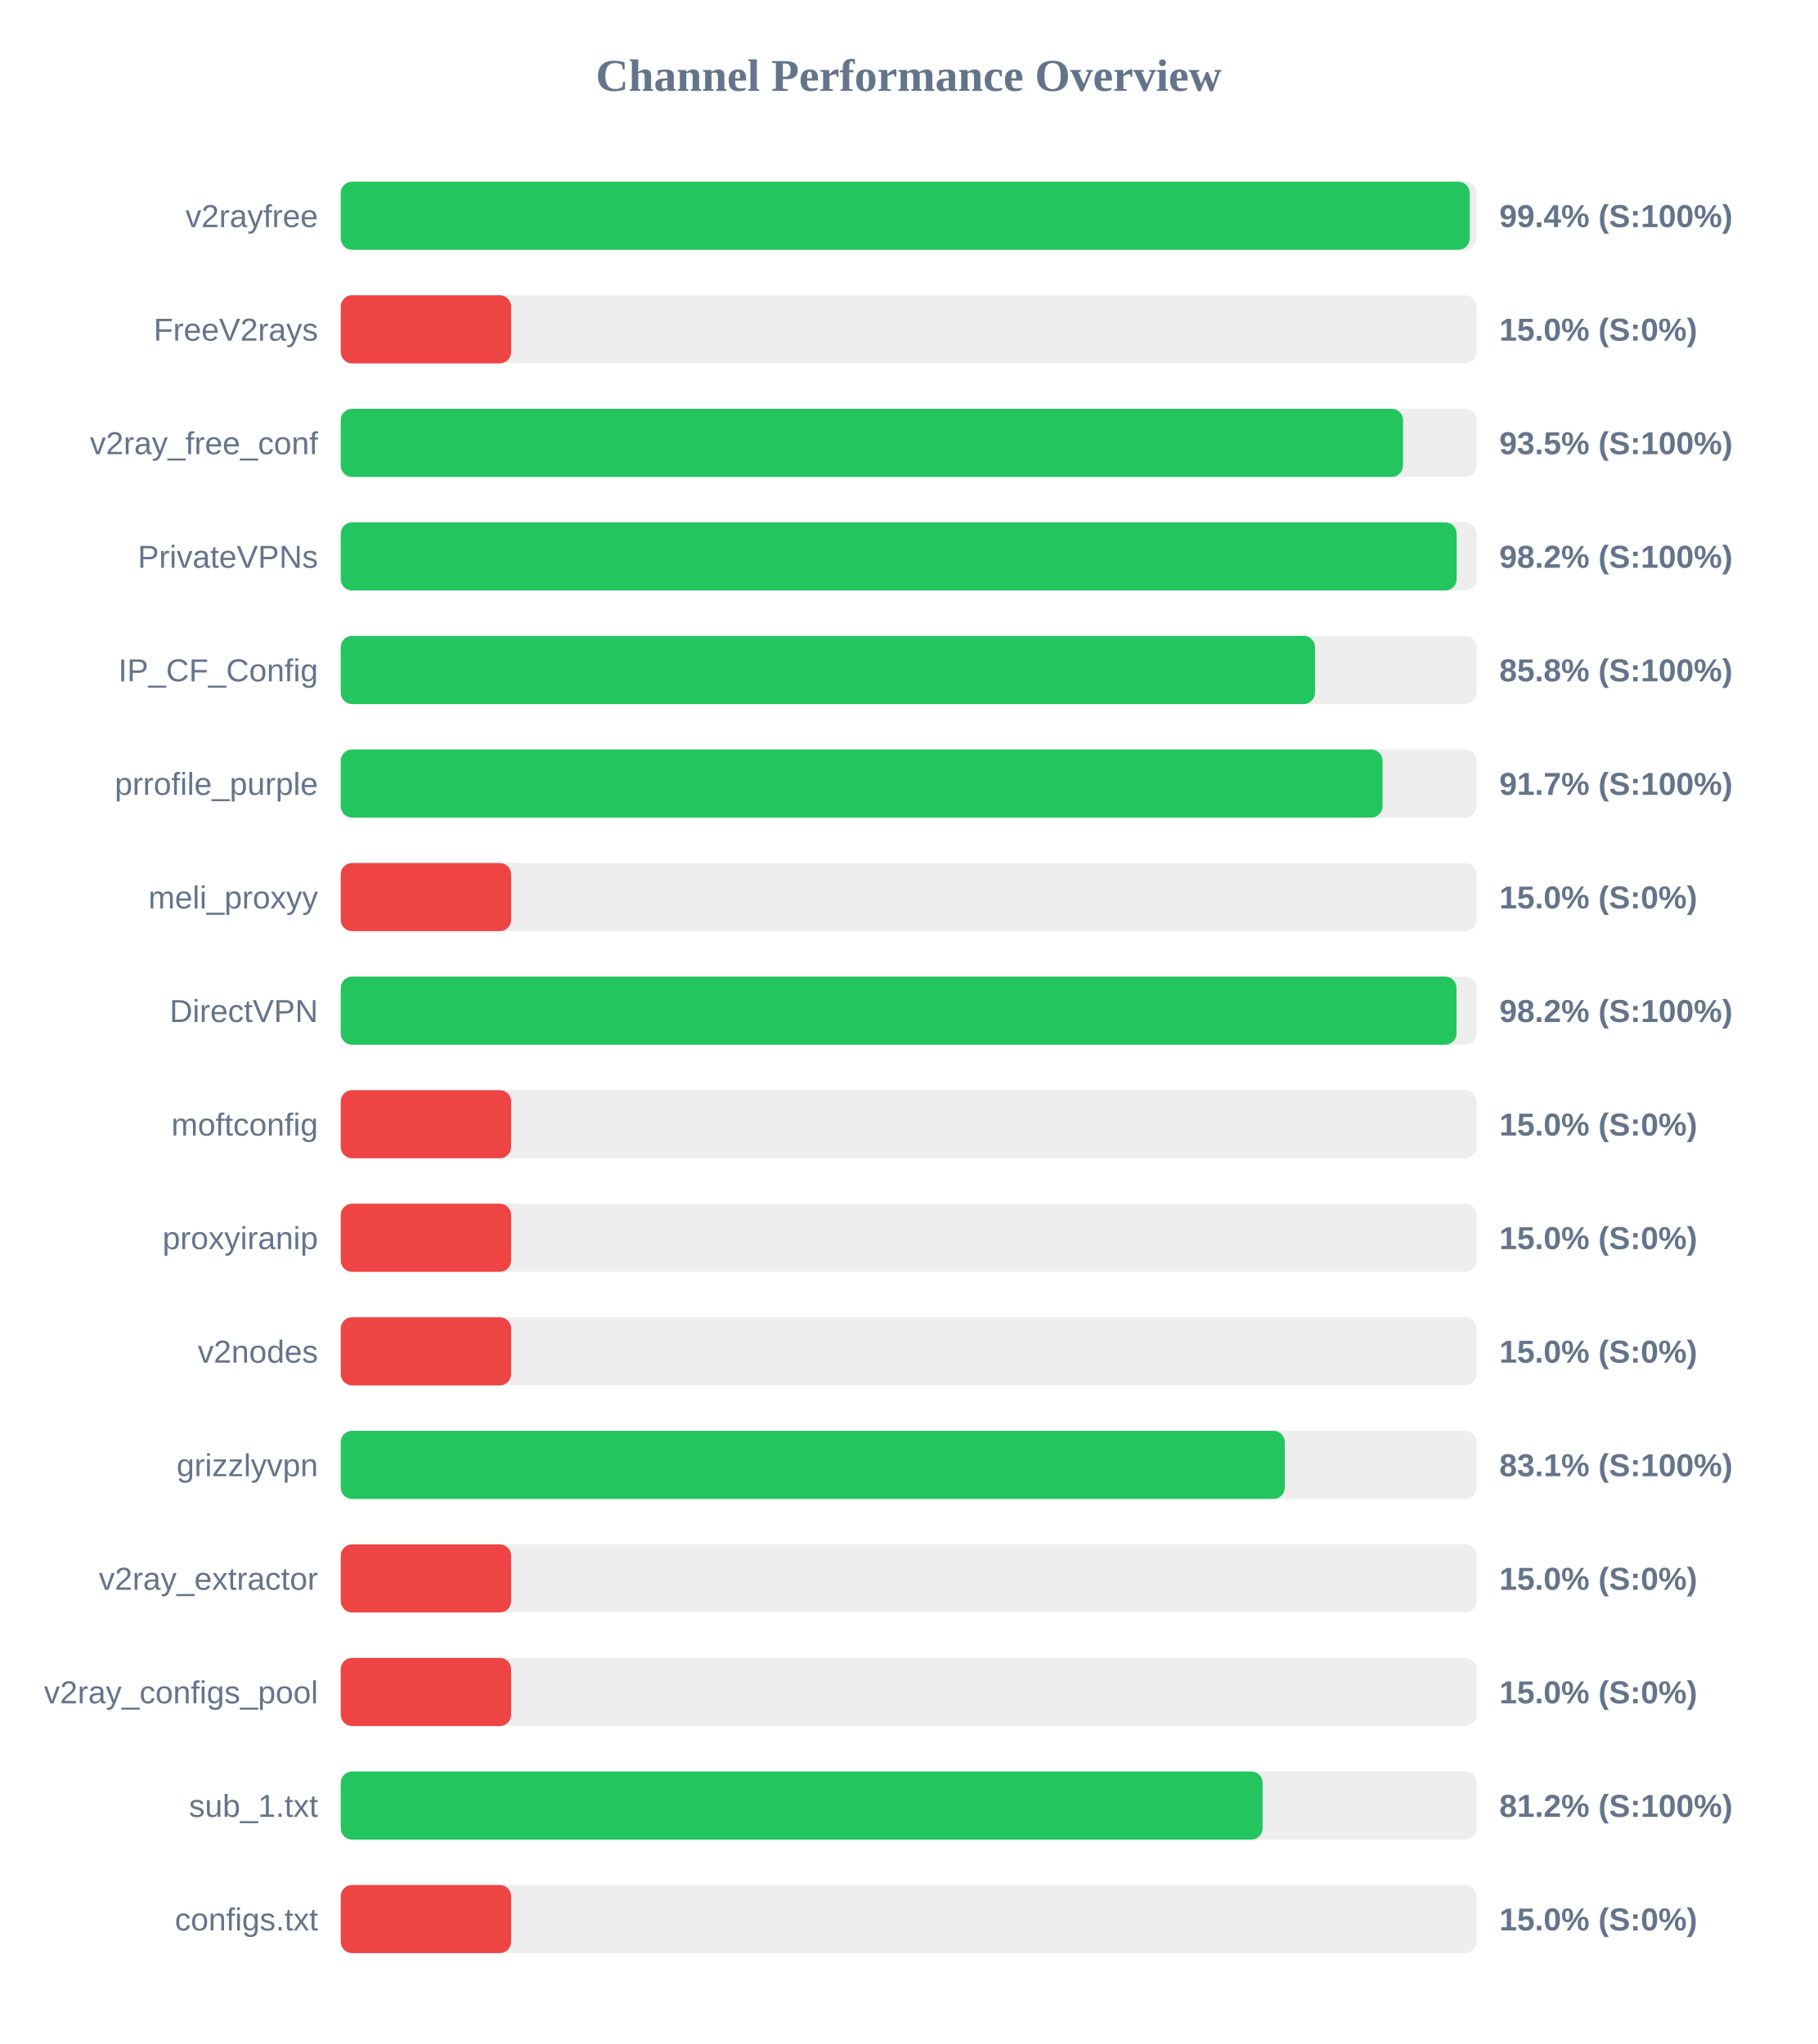
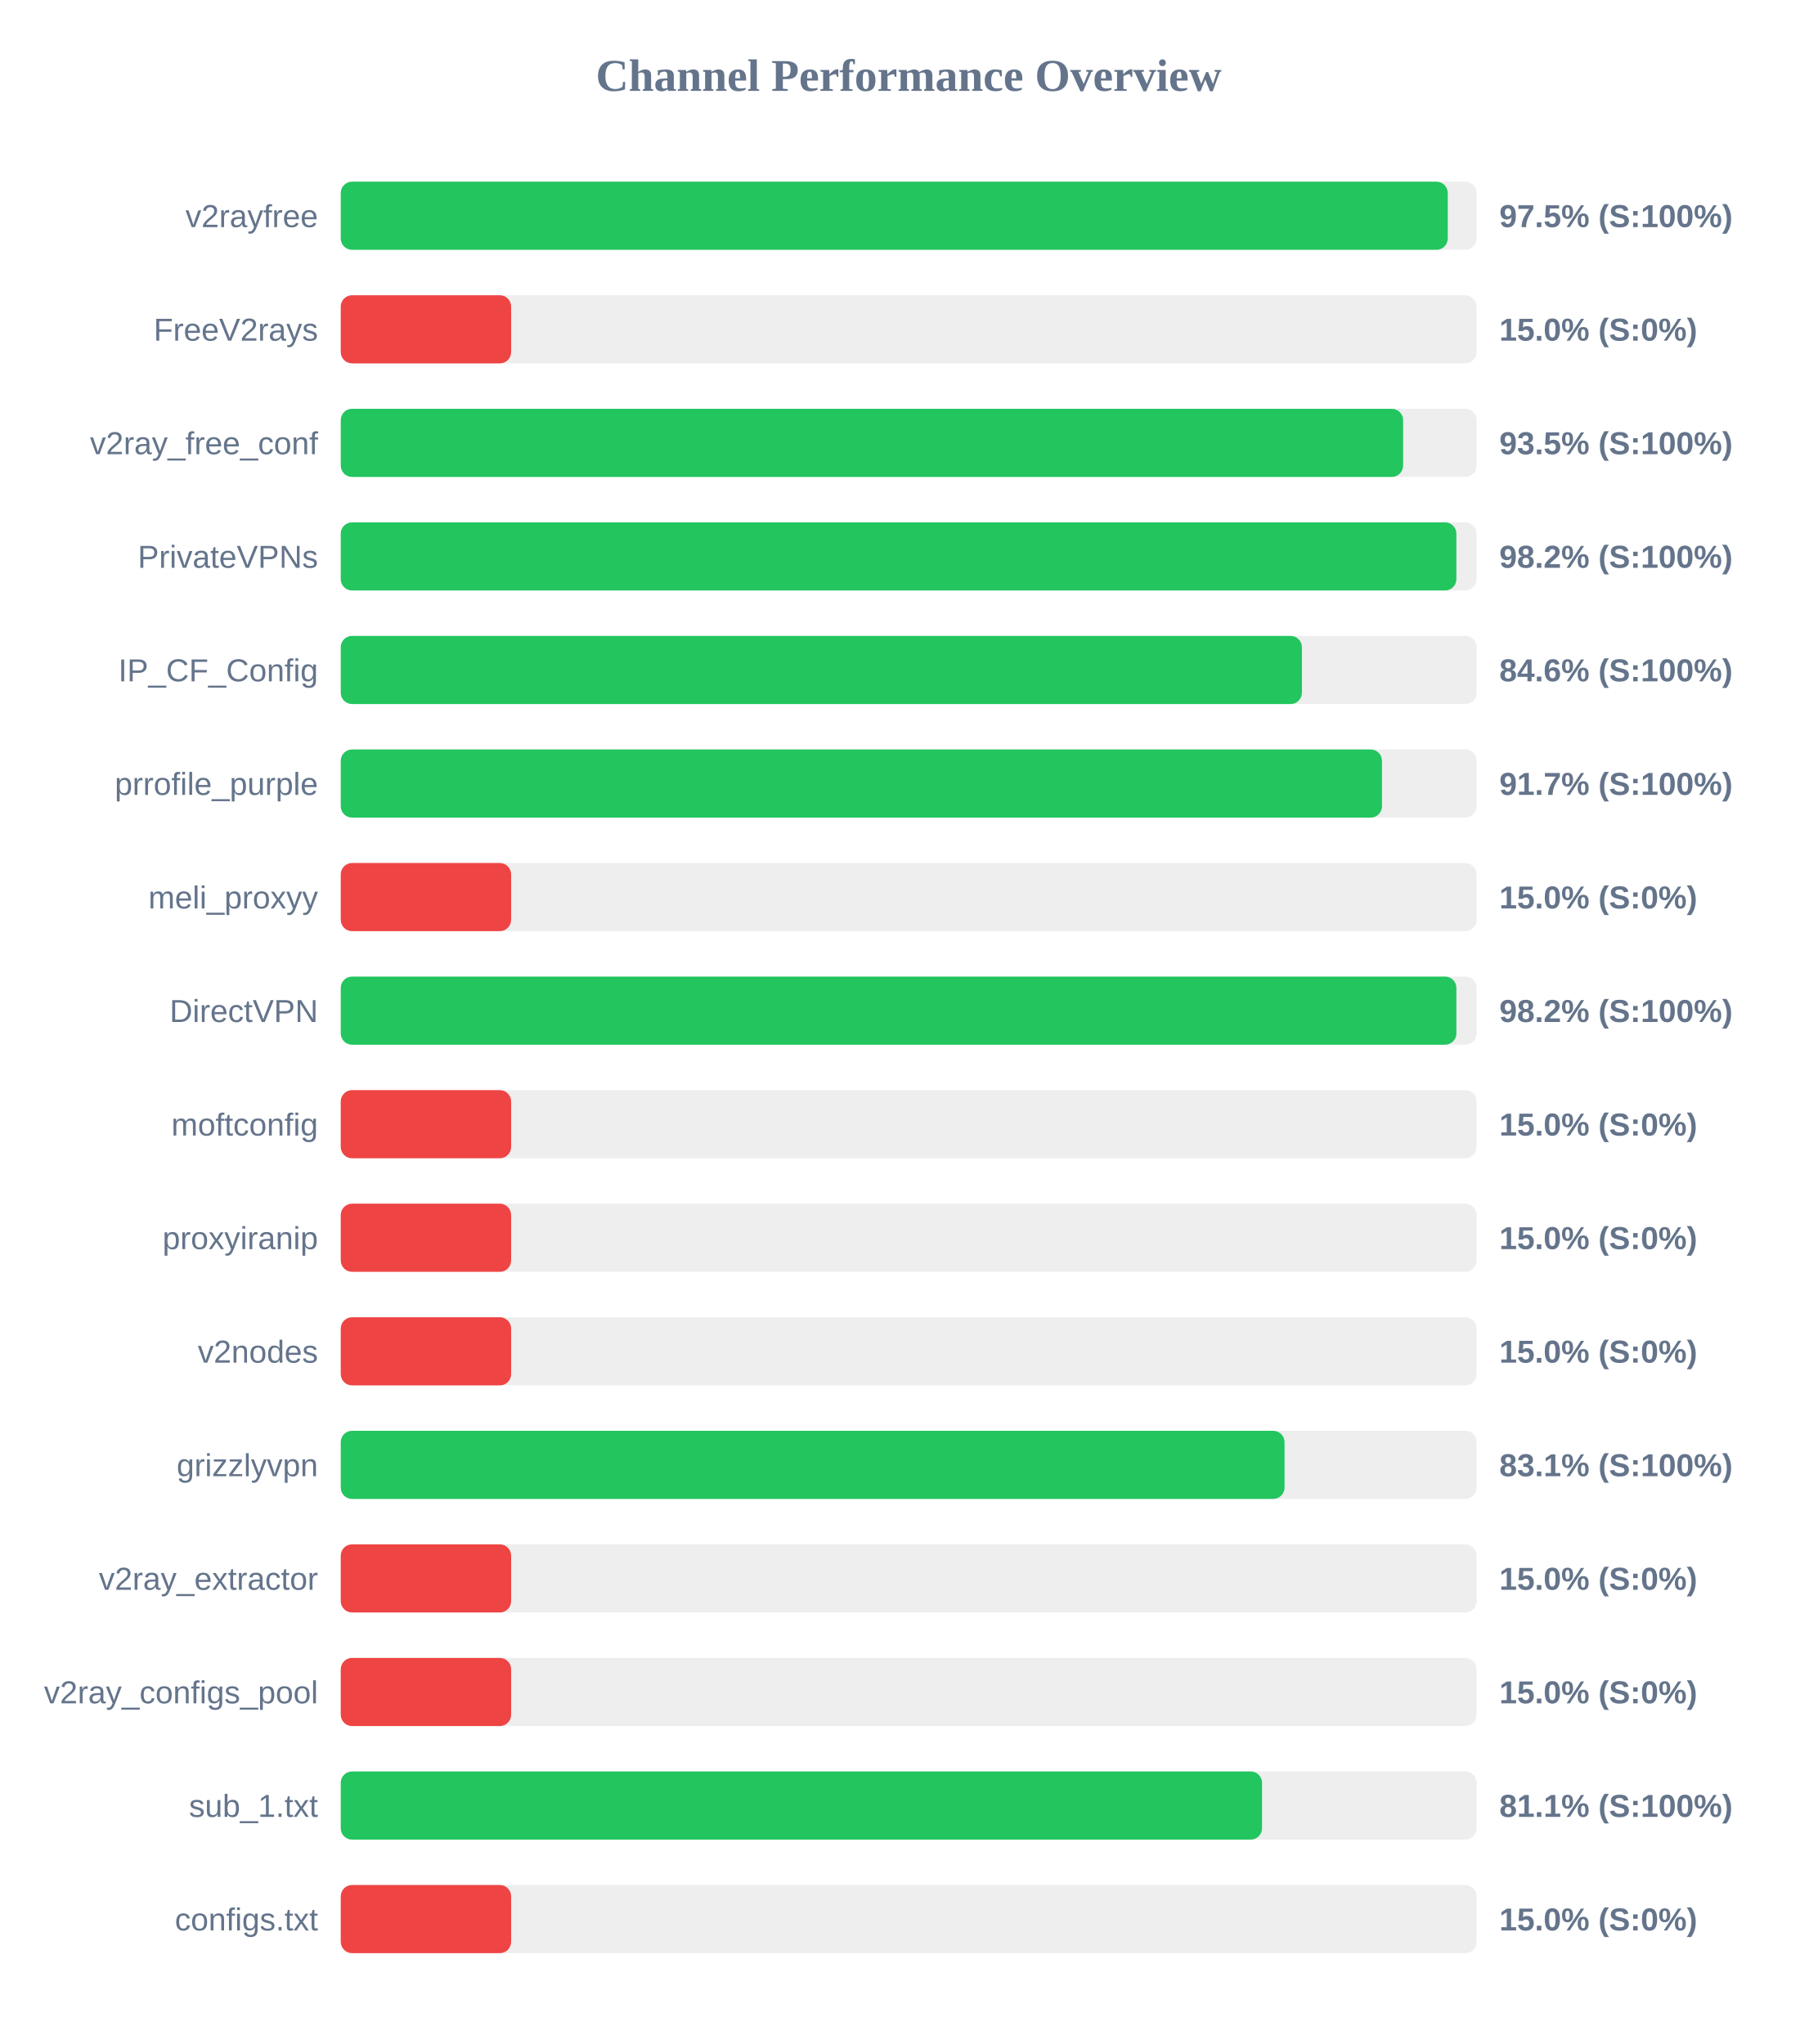
<svg xmlns="http://www.w3.org/2000/svg" width="800" height="900" version="1.1">
  <style>
        .row { font: 14px Arial; fill: #64748b; }
        .score { font: bold 14px Arial; fill: #64748b; }
    </style>
  <text x="400" y="40" text-anchor="middle" font-size="20px" font-weight="bold" fill="#64748b">Channel Performance Overview</text>
  <rect x="150" y="80" width="500" height="30" fill="#eee" rx="5" />
-   <rect x="150" y="80" width="496.95" height="30" fill="#22c55e" rx="5" />
+   <rect x="150" y="80" width="487.3" height="30" fill="#22c55e" rx="5" />
  <text x="140" y="100" text-anchor="end" class="row">v2rayfree</text>
-   <text x="660" y="100" text-anchor="start" class="score">99.4% (S:100%)</text>
+   <text x="660" y="100" text-anchor="start" class="score">97.5% (S:100%)</text>
  <rect x="150" y="130" width="500" height="30" fill="#eee" rx="5" />
  <rect x="150" y="130" width="75.0" height="30" fill="#ef4444" rx="5" />
  <text x="140" y="150" text-anchor="end" class="row">FreeV2rays</text>
  <text x="660" y="150" text-anchor="start" class="score">15.0% (S:0%)</text>
  <rect x="150" y="180" width="500" height="30" fill="#eee" rx="5" />
-   <rect x="150" y="180" width="467.6" height="30" fill="#22c55e" rx="5" />
+   <rect x="150" y="180" width="467.65" height="30" fill="#22c55e" rx="5" />
  <text x="140" y="200" text-anchor="end" class="row">v2ray_free_conf</text>
  <text x="660" y="200" text-anchor="start" class="score">93.5% (S:100%)</text>
  <rect x="150" y="230" width="500" height="30" fill="#eee" rx="5" />
-   <rect x="150" y="230" width="491.2" height="30" fill="#22c55e" rx="5" />
+   <rect x="150" y="230" width="491.1" height="30" fill="#22c55e" rx="5" />
  <text x="140" y="250" text-anchor="end" class="row">PrivateVPNs</text>
  <text x="660" y="250" text-anchor="start" class="score">98.2% (S:100%)</text>
  <rect x="150" y="280" width="500" height="30" fill="#eee" rx="5" />
-   <rect x="150" y="280" width="428.85" height="30" fill="#22c55e" rx="5" />
+   <rect x="150" y="280" width="423.1" height="30" fill="#22c55e" rx="5" />
  <text x="140" y="300" text-anchor="end" class="row">IP_CF_Config</text>
-   <text x="660" y="300" text-anchor="start" class="score">85.8% (S:100%)</text>
+   <text x="660" y="300" text-anchor="start" class="score">84.6% (S:100%)</text>
  <rect x="150" y="330" width="500" height="30" fill="#eee" rx="5" />
-   <rect x="150" y="330" width="458.6" height="30" fill="#22c55e" rx="5" />
+   <rect x="150" y="330" width="458.35" height="30" fill="#22c55e" rx="5" />
  <text x="140" y="350" text-anchor="end" class="row">prrofile_purple</text>
  <text x="660" y="350" text-anchor="start" class="score">91.7% (S:100%)</text>
  <rect x="150" y="380" width="500" height="30" fill="#eee" rx="5" />
  <rect x="150" y="380" width="75.0" height="30" fill="#ef4444" rx="5" />
  <text x="140" y="400" text-anchor="end" class="row">meli_proxyy</text>
  <text x="660" y="400" text-anchor="start" class="score">15.0% (S:0%)</text>
  <rect x="150" y="430" width="500" height="30" fill="#eee" rx="5" />
-   <rect x="150" y="430" width="491.15" height="30" fill="#22c55e" rx="5" />
+   <rect x="150" y="430" width="491.1" height="30" fill="#22c55e" rx="5" />
  <text x="140" y="450" text-anchor="end" class="row">DirectVPN</text>
  <text x="660" y="450" text-anchor="start" class="score">98.2% (S:100%)</text>
  <rect x="150" y="480" width="500" height="30" fill="#eee" rx="5" />
  <rect x="150" y="480" width="75.0" height="30" fill="#ef4444" rx="5" />
  <text x="140" y="500" text-anchor="end" class="row">moftconfig</text>
  <text x="660" y="500" text-anchor="start" class="score">15.0% (S:0%)</text>
  <rect x="150" y="530" width="500" height="30" fill="#eee" rx="5" />
  <rect x="150" y="530" width="75.0" height="30" fill="#ef4444" rx="5" />
  <text x="140" y="550" text-anchor="end" class="row">proxyiranip</text>
  <text x="660" y="550" text-anchor="start" class="score">15.0% (S:0%)</text>
  <rect x="150" y="580" width="500" height="30" fill="#eee" rx="5" />
  <rect x="150" y="580" width="75.0" height="30" fill="#ef4444" rx="5" />
  <text x="140" y="600" text-anchor="end" class="row">v2nodes</text>
  <text x="660" y="600" text-anchor="start" class="score">15.0% (S:0%)</text>
  <rect x="150" y="630" width="500" height="30" fill="#eee" rx="5" />
-   <rect x="150" y="630" width="415.55" height="30" fill="#22c55e" rx="5" />
+   <rect x="150" y="630" width="415.45" height="30" fill="#22c55e" rx="5" />
  <text x="140" y="650" text-anchor="end" class="row">grizzlyvpn</text>
  <text x="660" y="650" text-anchor="start" class="score">83.1% (S:100%)</text>
  <rect x="150" y="680" width="500" height="30" fill="#eee" rx="5" />
  <rect x="150" y="680" width="75.0" height="30" fill="#ef4444" rx="5" />
  <text x="140" y="700" text-anchor="end" class="row">v2ray_extractor</text>
  <text x="660" y="700" text-anchor="start" class="score">15.0% (S:0%)</text>
  <rect x="150" y="730" width="500" height="30" fill="#eee" rx="5" />
  <rect x="150" y="730" width="75.0" height="30" fill="#ef4444" rx="5" />
  <text x="140" y="750" text-anchor="end" class="row">v2ray_configs_pool</text>
  <text x="660" y="750" text-anchor="start" class="score">15.0% (S:0%)</text>
  <rect x="150" y="780" width="500" height="30" fill="#eee" rx="5" />
-   <rect x="150" y="780" width="405.8" height="30" fill="#22c55e" rx="5" />
+   <rect x="150" y="780" width="405.55" height="30" fill="#22c55e" rx="5" />
  <text x="140" y="800" text-anchor="end" class="row">sub_1.txt</text>
-   <text x="660" y="800" text-anchor="start" class="score">81.2% (S:100%)</text>
+   <text x="660" y="800" text-anchor="start" class="score">81.1% (S:100%)</text>
  <rect x="150" y="830" width="500" height="30" fill="#eee" rx="5" />
  <rect x="150" y="830" width="75.0" height="30" fill="#ef4444" rx="5" />
  <text x="140" y="850" text-anchor="end" class="row">configs.txt</text>
  <text x="660" y="850" text-anchor="start" class="score">15.0% (S:0%)</text>
</svg>
